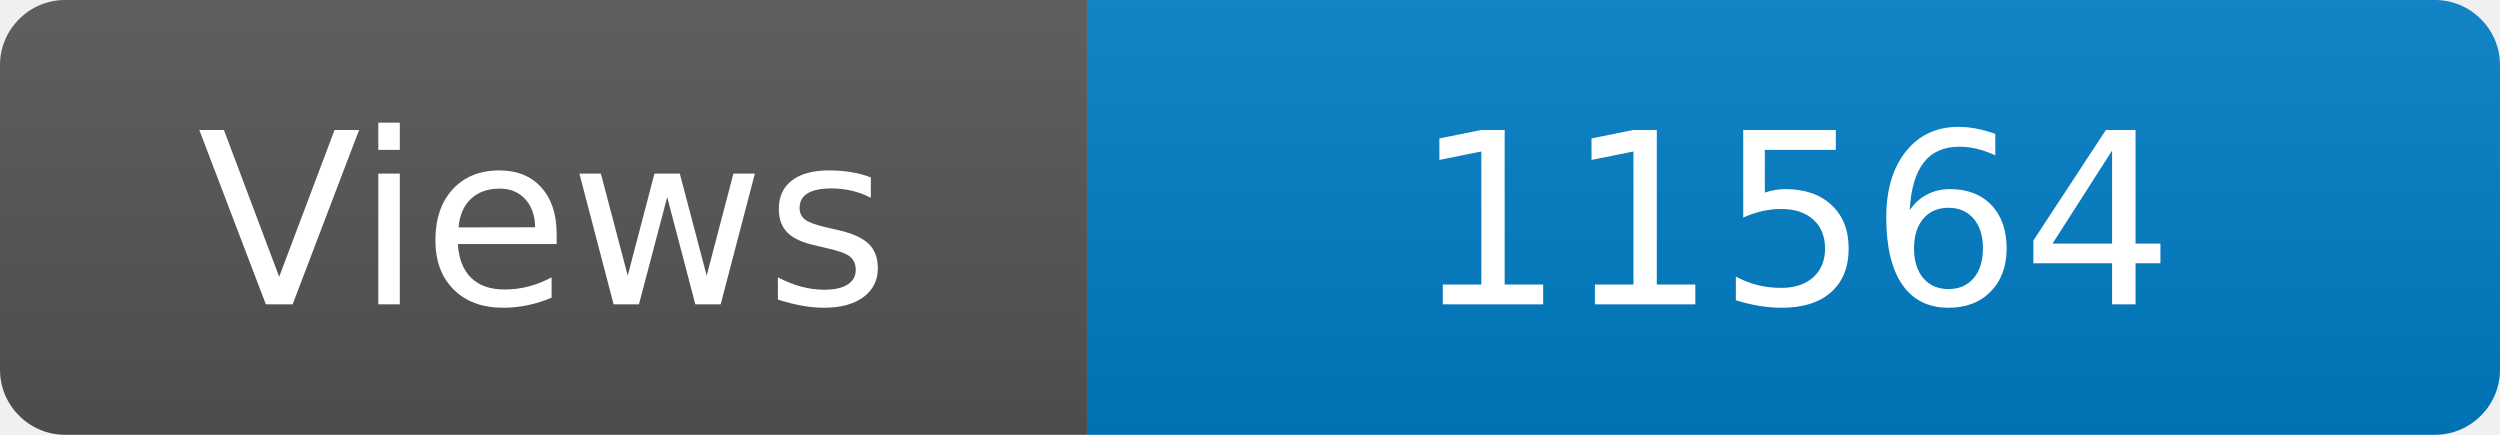
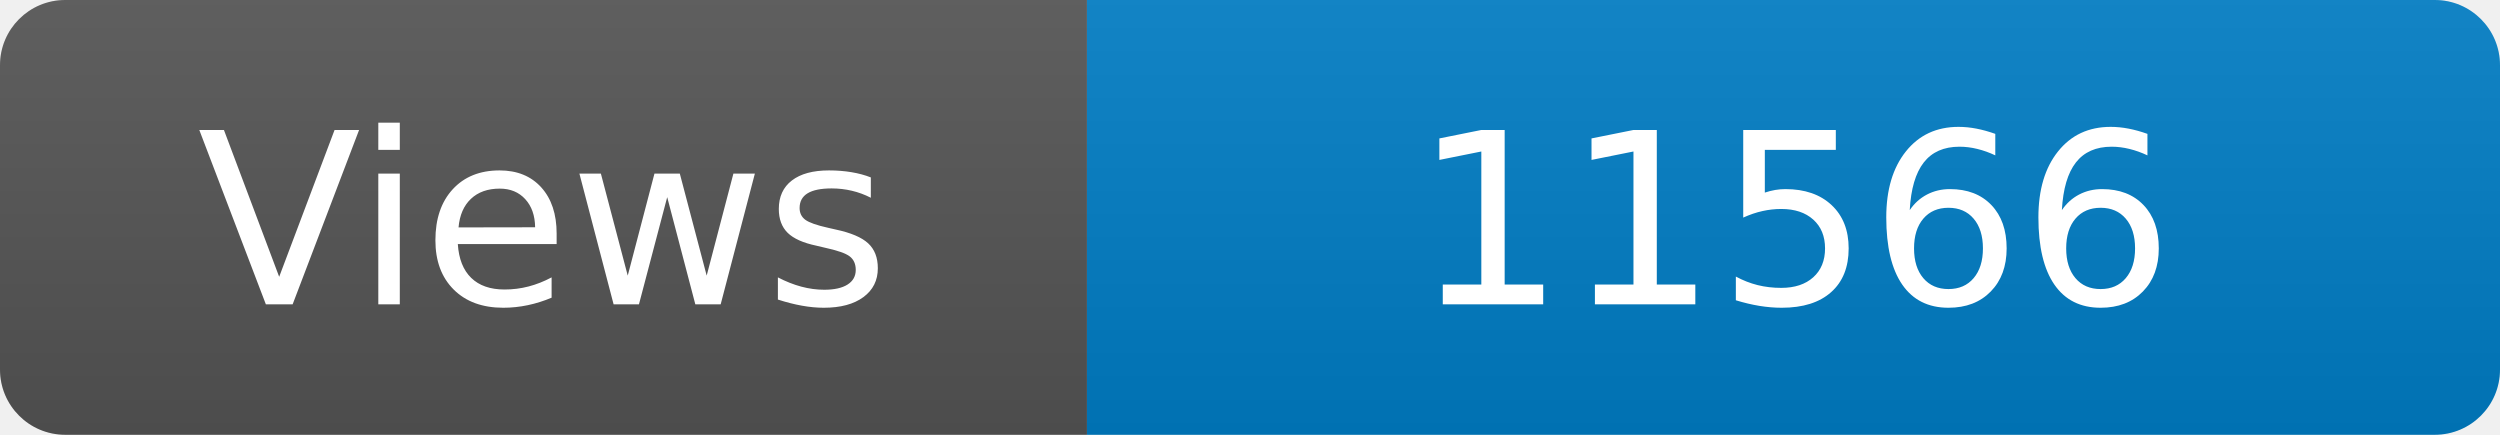
<svg xmlns="http://www.w3.org/2000/svg" width="115" height="20" role="img" aria-label="Maintained?: yes">
  <linearGradient id="s" x2="0" y2="100%">
    <stop offset="0" stop-color="#bbb" stop-opacity=".1" />
    <stop offset="1" stop-opacity=".1" />
  </linearGradient>
  <clipPath id="r">
    <rect width="115" height="20" rx="3" fill="#fff" />
  </clipPath>
  <g clip-path="url(#r)">
    <rect width="50" height="20" fill="#555" />
    <rect x="50" width="160" height="20" fill="#007ec6" />
    <rect width="115" height="20" fill="url(#s)" />
  </g>
  <g fill="#fff" text-anchor="middle" font-family="Verdana,Geneva,DejaVu Sans,sans-serif" font-size="110">
    <text x="250" y="140" transform="scale(.1)" fill="#fff">Views</text>
-     <text x="825" y="140" transform="scale(.1)" fill="#fff">11564</text>
+     <text x="825" y="140" transform="scale(.1)" fill="#fff">11566</text>
  </g>
</svg>
